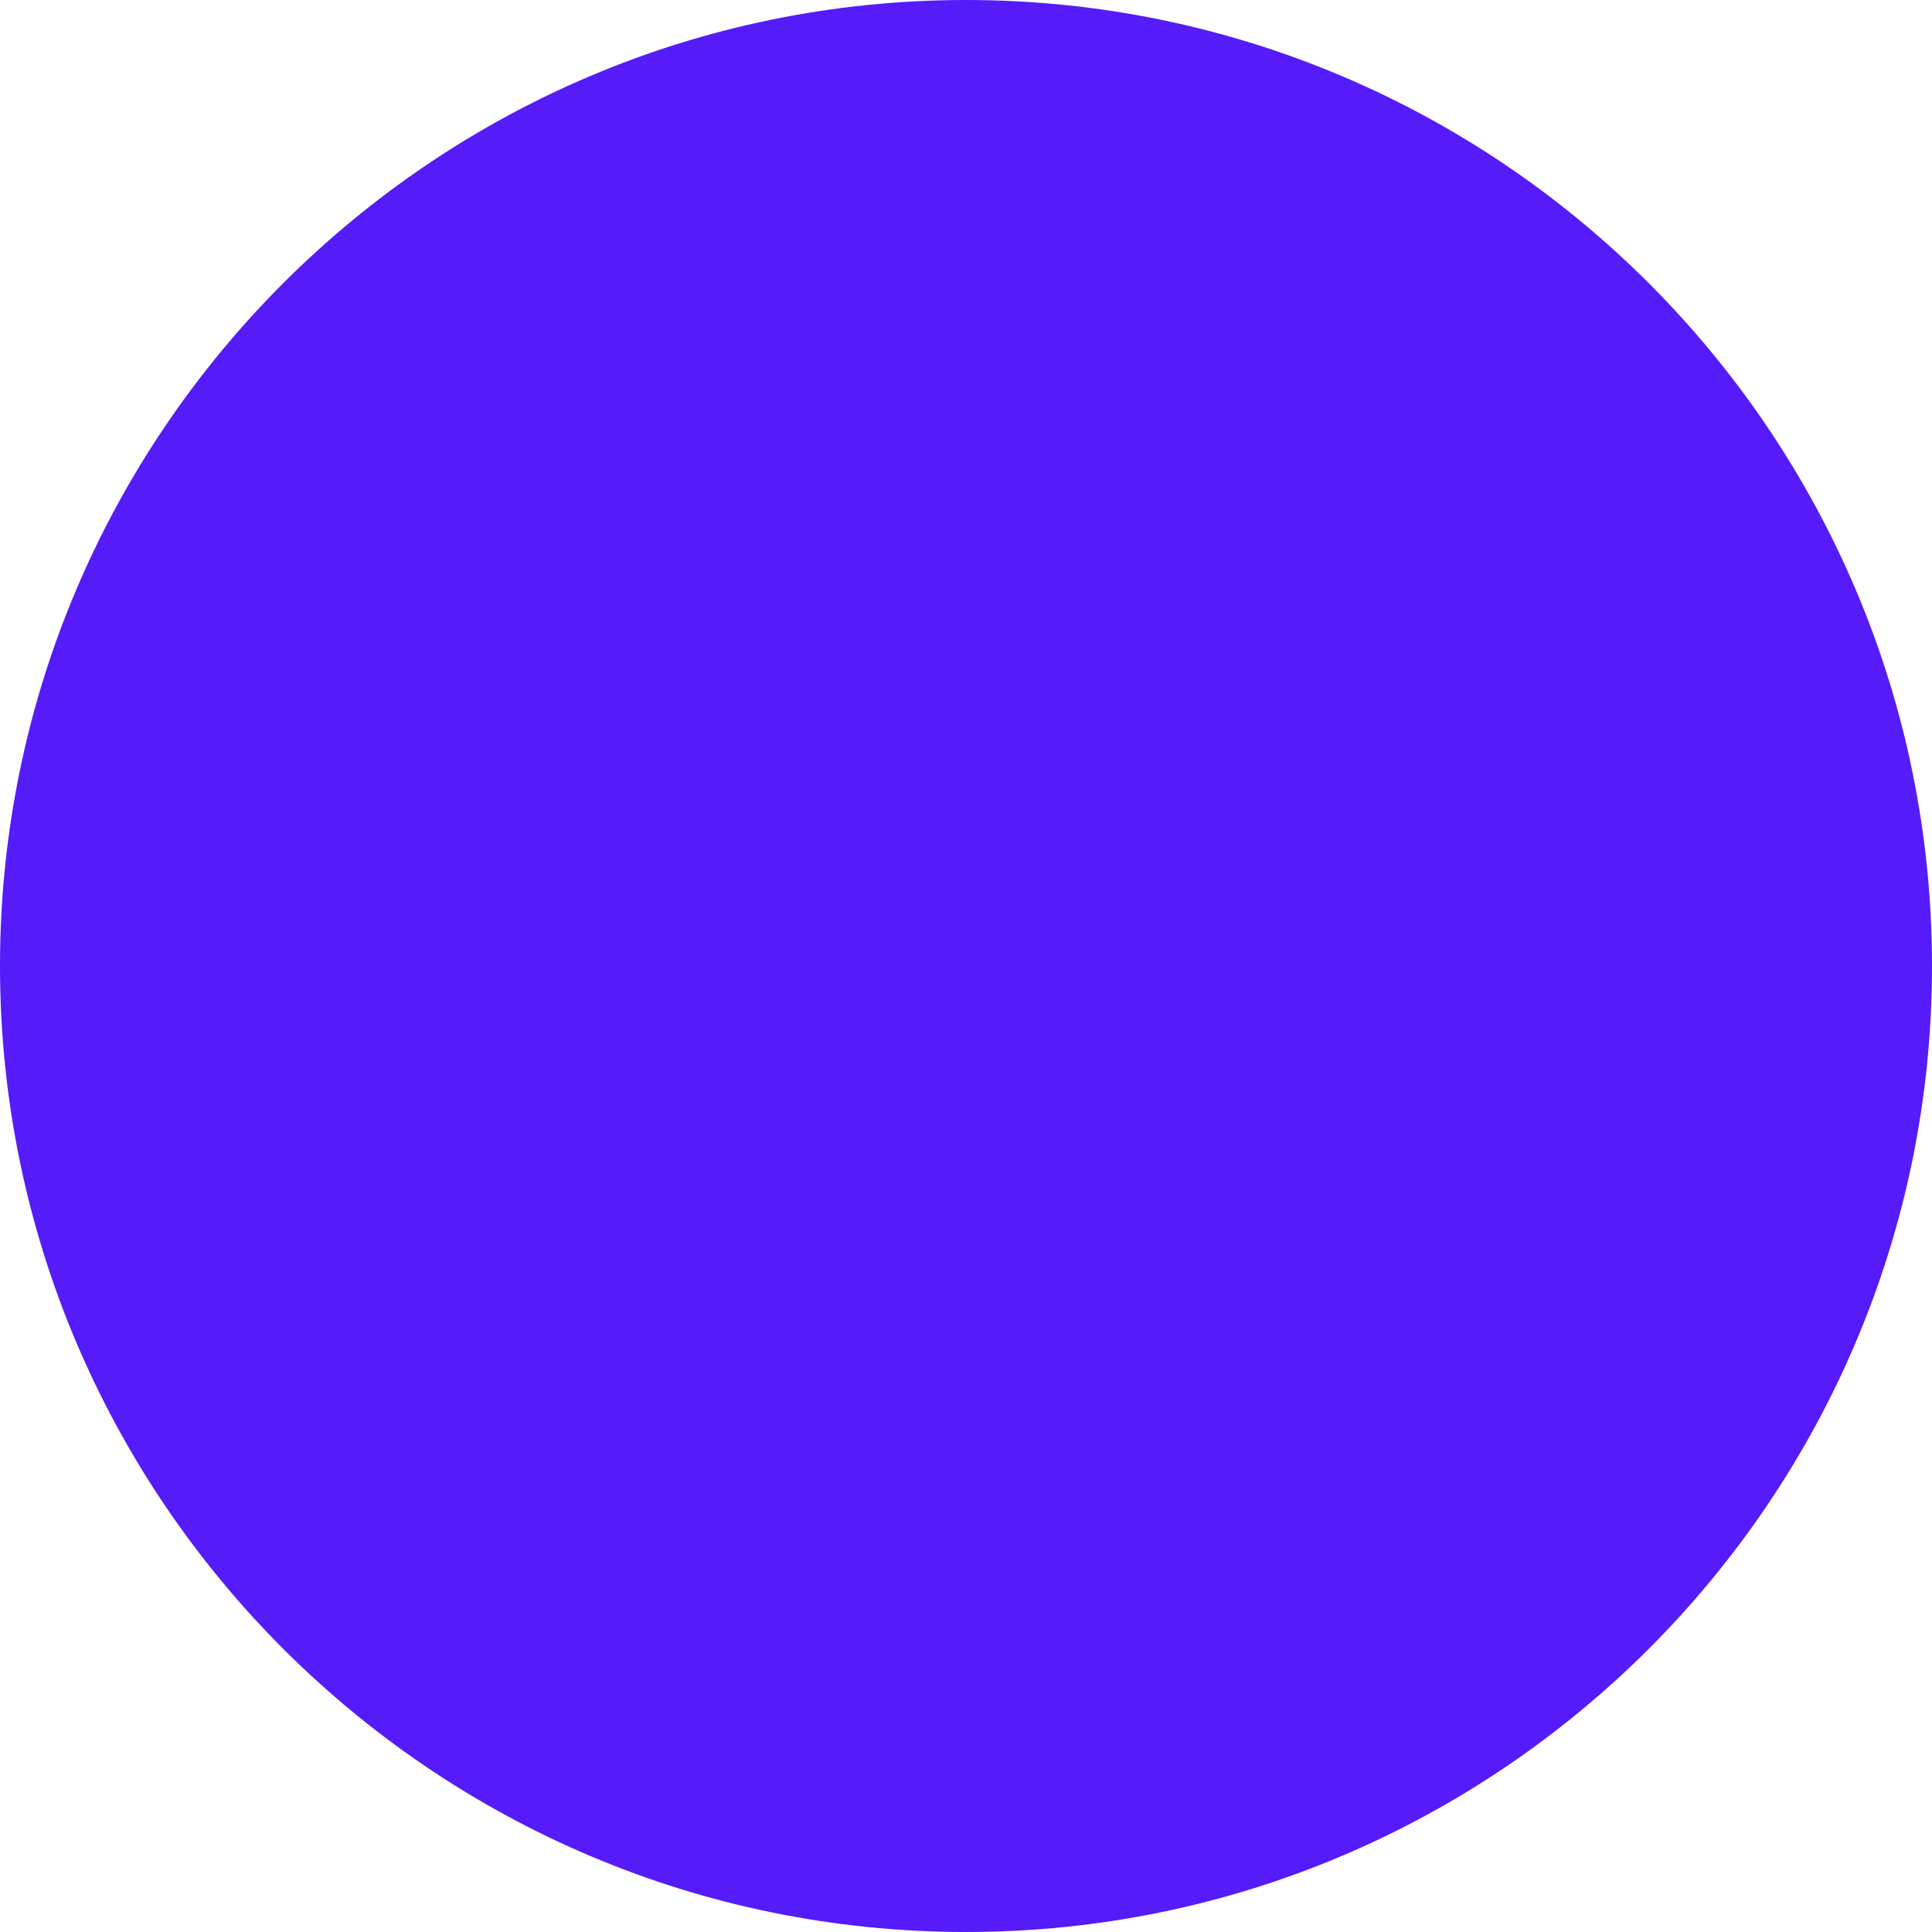
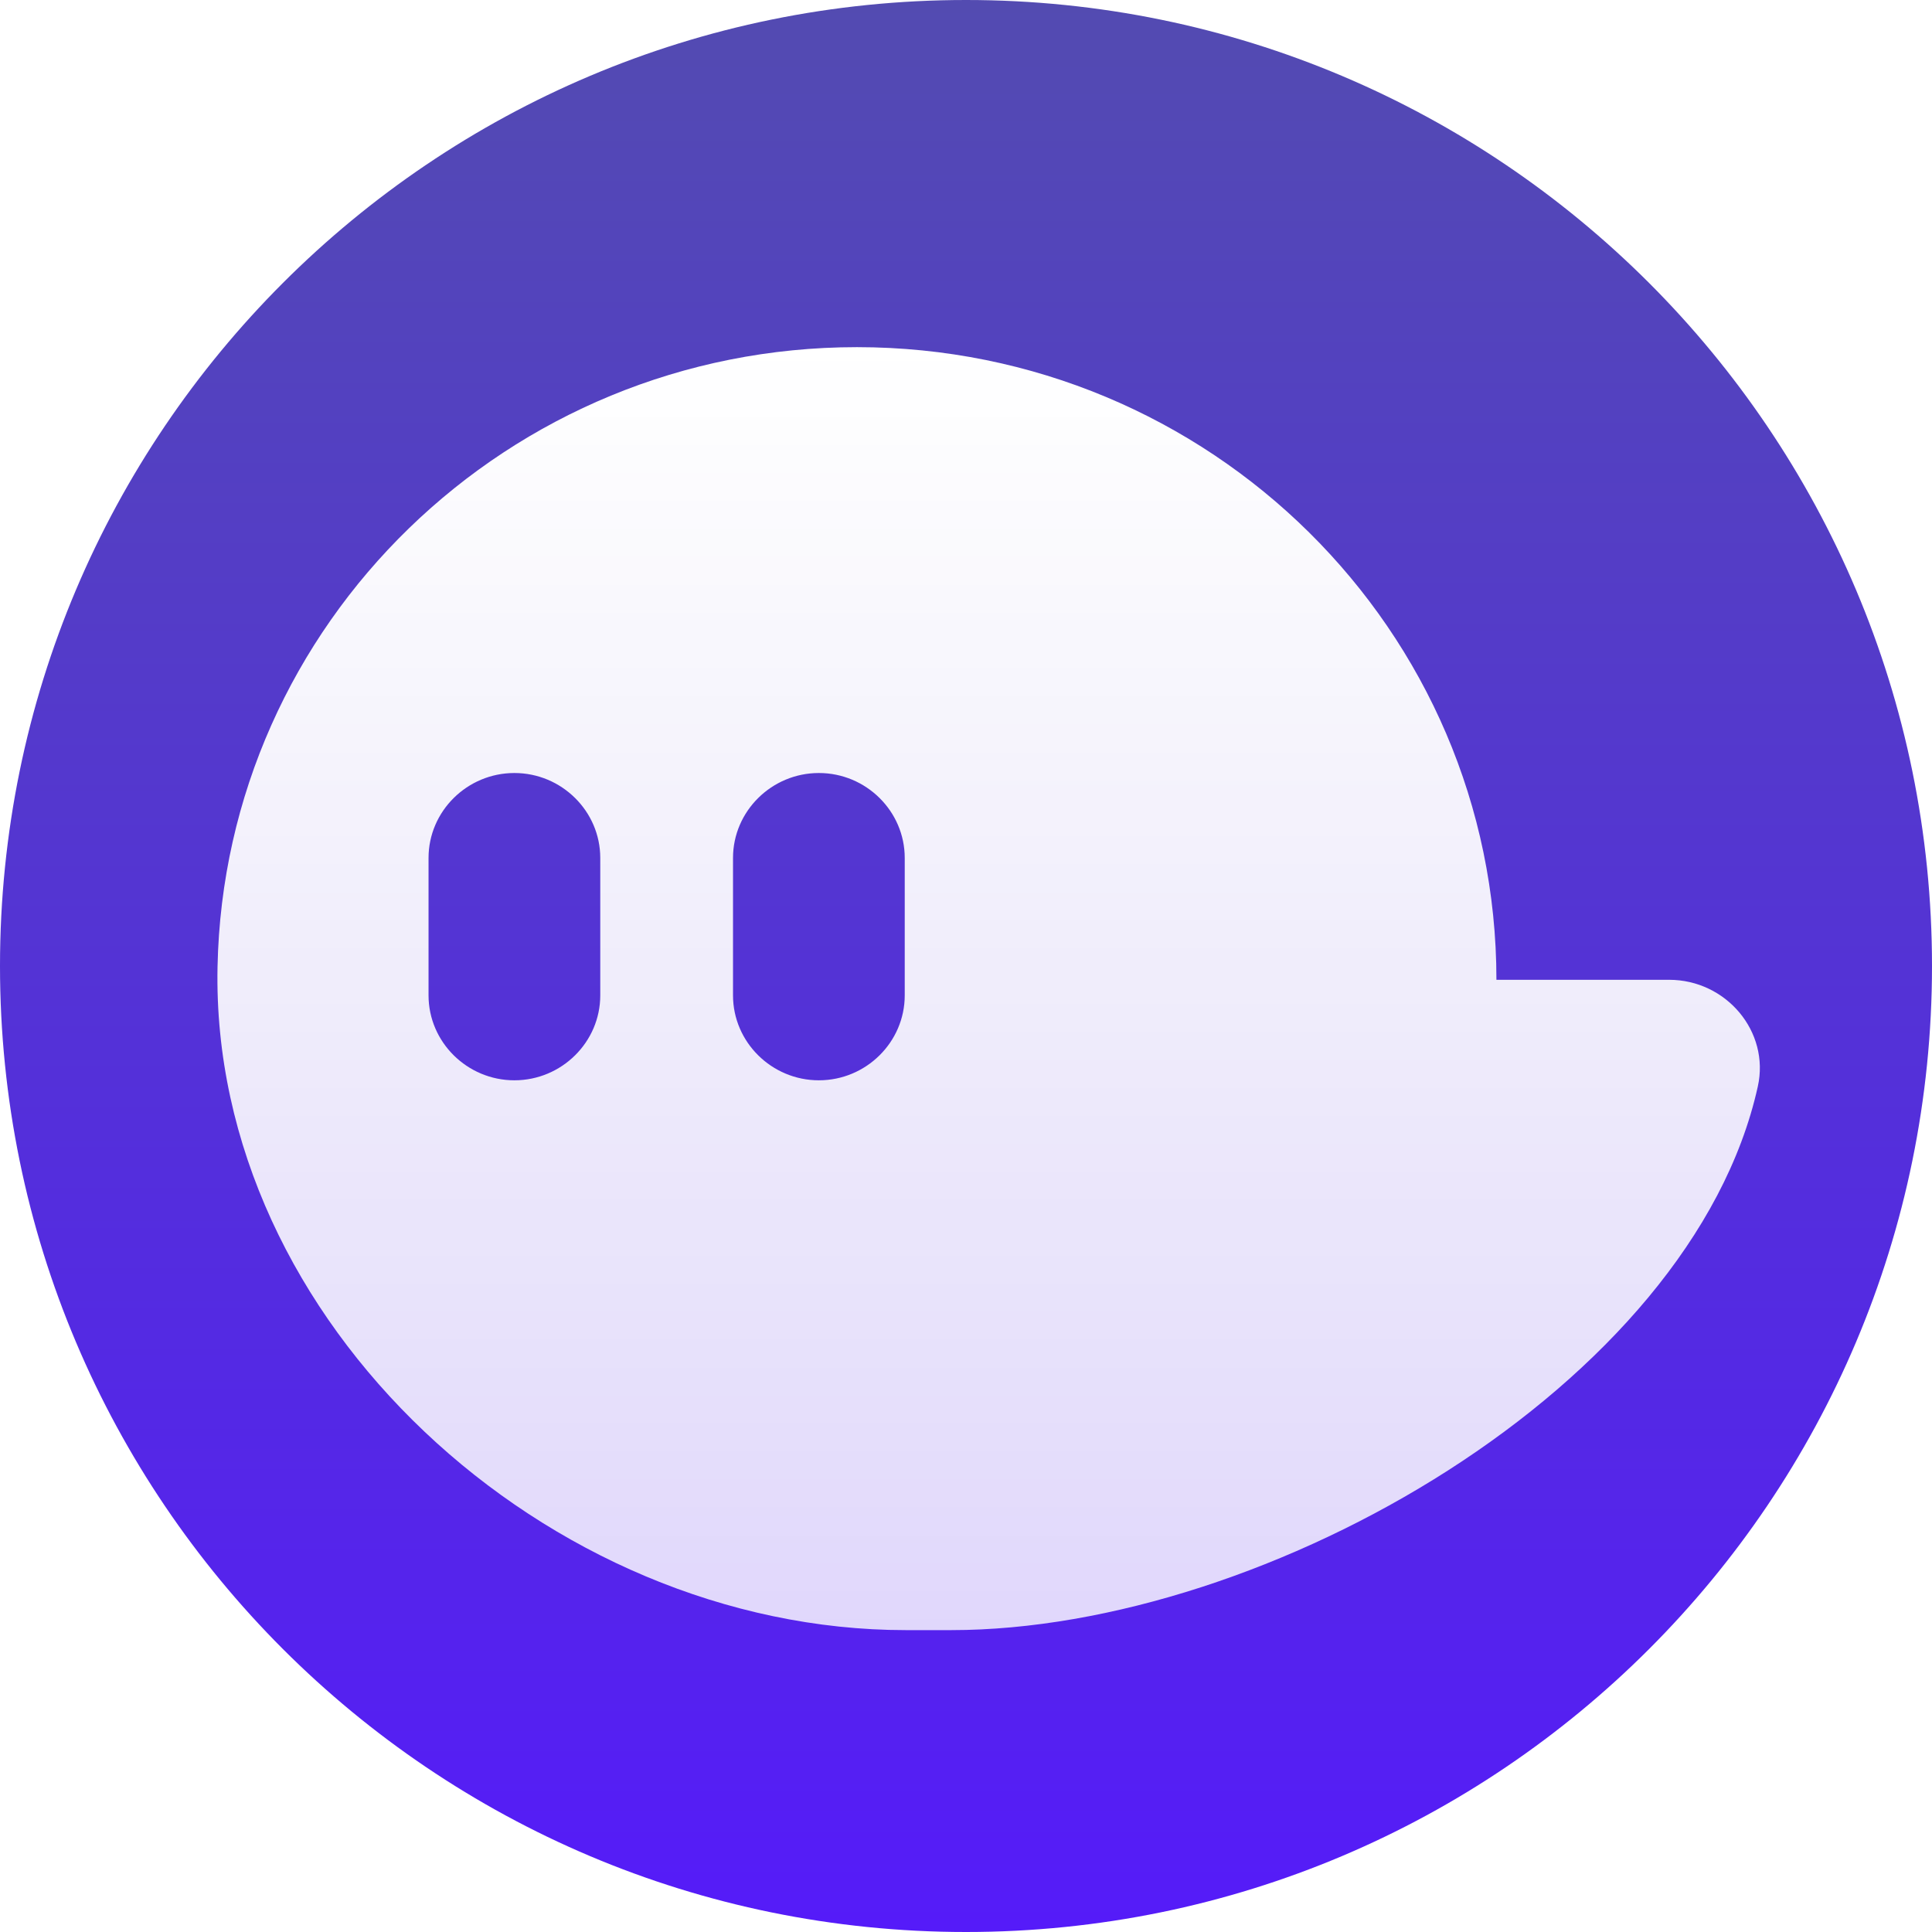
- <svg xmlns="http://www.w3.org/2000/svg" width="32" height="32" viewBox="0 0 128 128">
-   <path d="M64 0C28.7 0 0 28.7 0 64s28.7 64 64 64 64-28.7 64-64S99.3 0 64 0z" fill="#551BF9" />
+ <svg xmlns="http://www.w3.org/2000/svg" width="128" height="128" viewBox="0 0 128 128" fill="none">
+   <rect width="128" height="128" rx="64" fill="url(#paint0_linear_1064_606)" />
+   <path d="M110.584 64.914H99.142C99.142 41.765 80.173 23 56.772 23C33.661 23 14.872 41.306 14.412 64.058C13.936 87.577 36.241 108 60.019 108H63.009C83.972 108 112.069 91.767 116.459 71.987C117.27 68.341 114.358 64.914 110.584 64.914ZM39.769 65.945C39.769 69.041 37.209 71.573 34.08 71.573C30.951 71.573 28.392 69.04 28.392 65.945V56.841C28.392 53.746 30.951 51.214 34.08 51.214C37.209 51.214 39.769 53.746 39.769 56.841V65.945ZM59.941 65.945C59.941 69.041 57.382 71.573 54.253 71.573C51.123 71.573 48.564 69.04 48.564 65.945V56.841C48.564 53.746 51.124 51.214 54.253 51.214C57.382 51.214 59.941 53.746 59.941 56.841V65.945Z" fill="url(#paint1_linear_1064_606)" />
+   <defs>
+     <linearGradient id="paint0_linear_1064_606" x1="64" y1="0" x2="64" y2="128" gradientUnits="userSpaceOnUse">
+       <stop stop-color="#534BB1" />
+       <stop offset="1" stop-color="#551BF9" />
+     </linearGradient>
+     <linearGradient id="paint1_linear_1064_606" x1="65.5" y1="23" x2="65.5" y2="108" gradientUnits="userSpaceOnUse">
+       <stop stop-color="white" />
+       <stop offset="1" stop-color="white" stop-opacity="0.82" />
+     </linearGradient>
+   </defs>
</svg>
